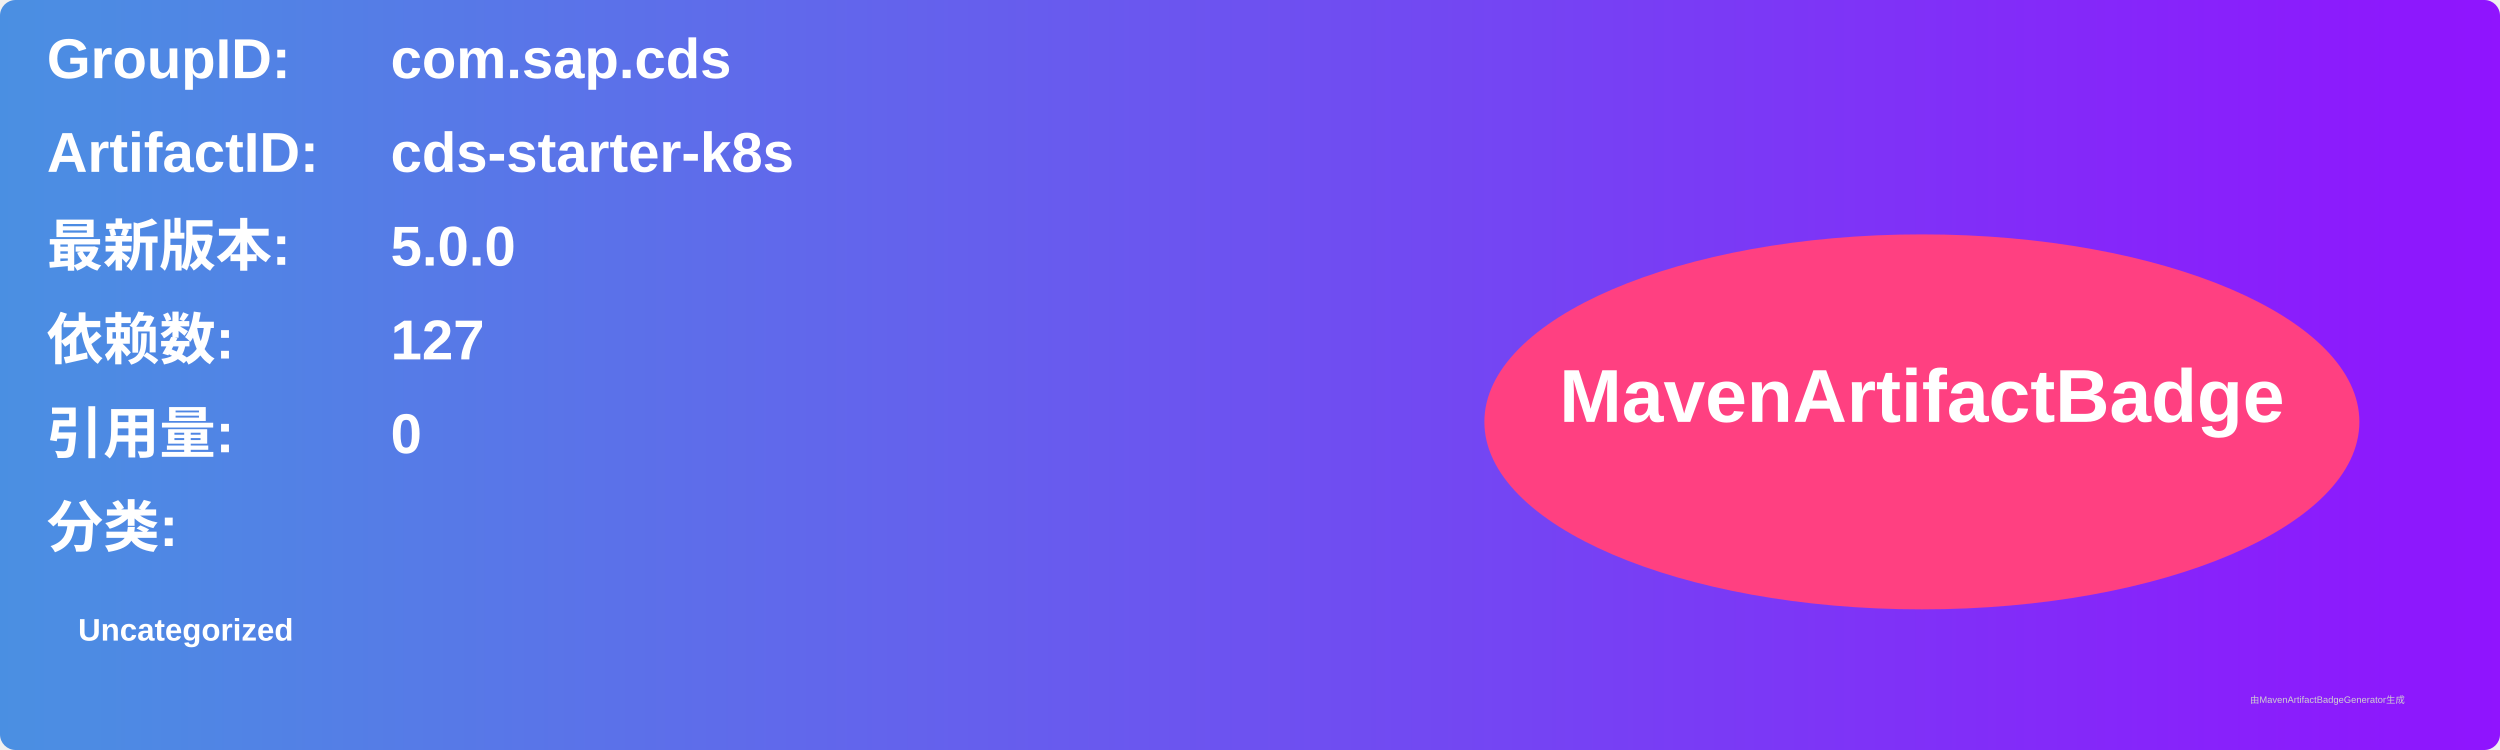
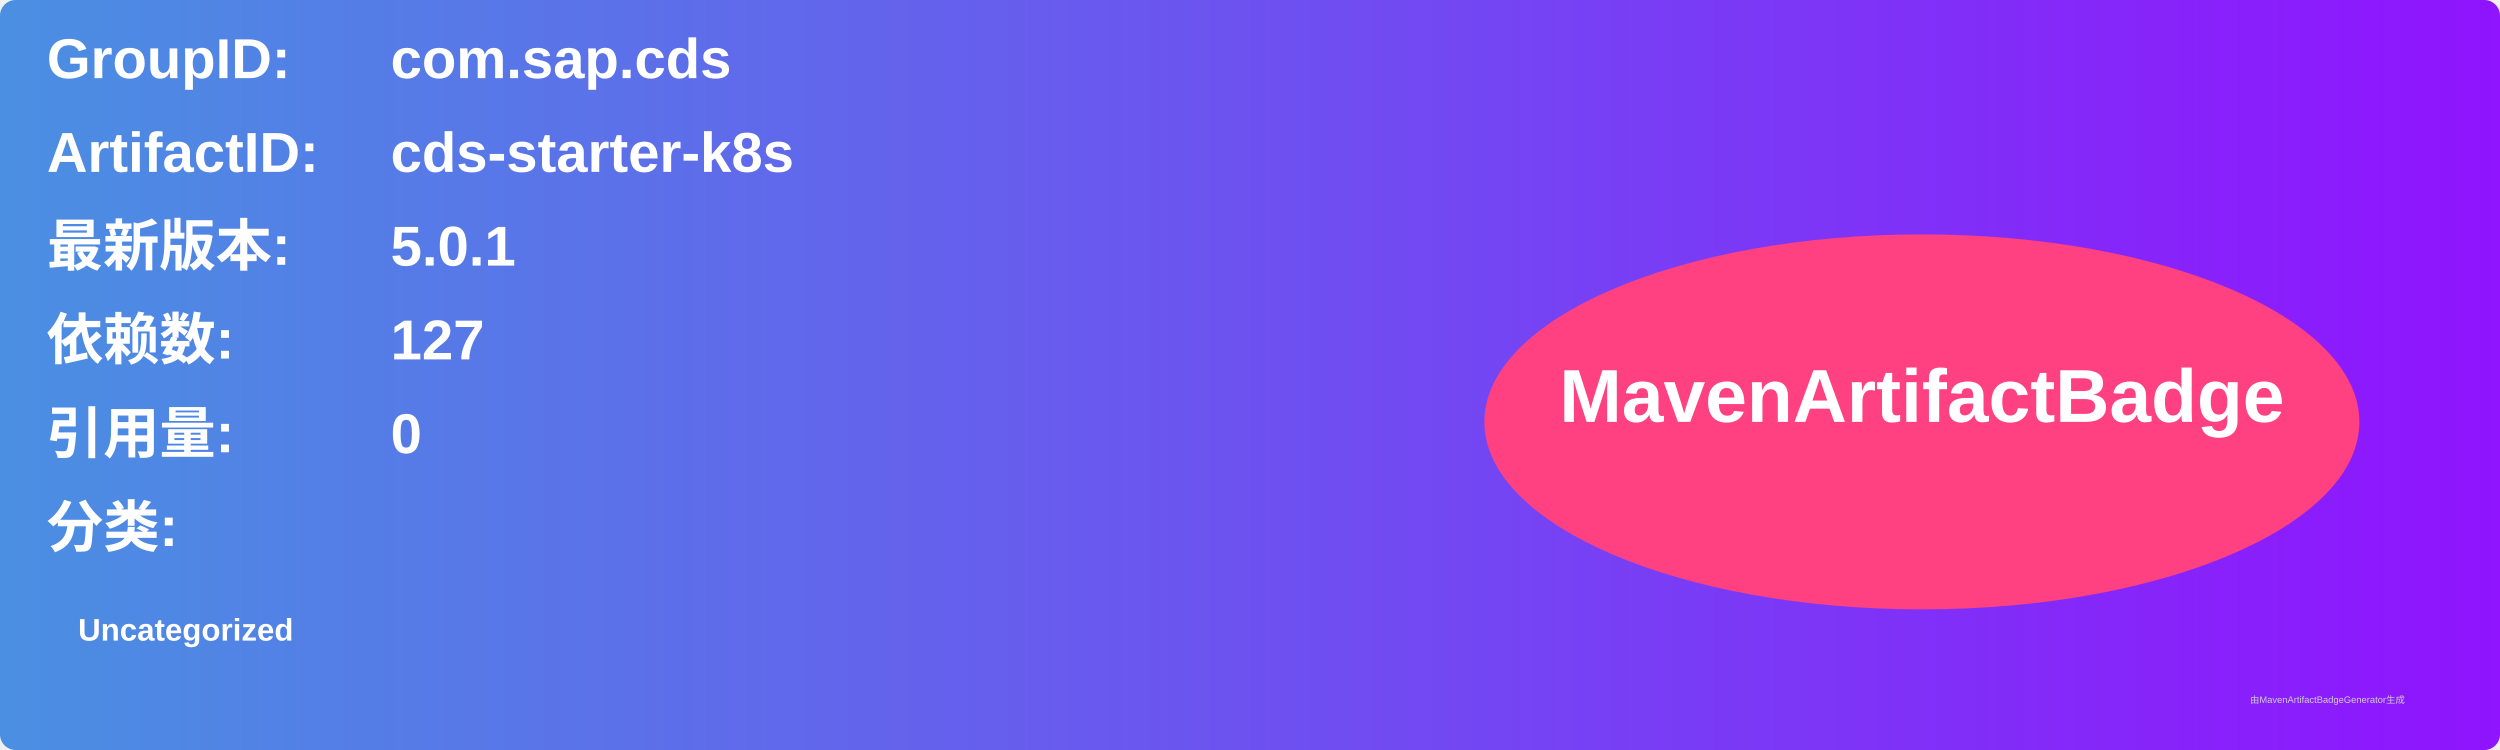
<svg xmlns="http://www.w3.org/2000/svg" width="800" height="240" viewBox="0 0 800 240">
  <linearGradient id="grad" x1="0%" y1="0%" x2="100%" y2="0%">
    <stop offset="0%" stop-color="#4a90e2" />
    <stop offset="100%" stop-color="#9013fe" />
  </linearGradient>
  <rect width="100%" height="100%" rx="5" ry="5" fill="url(#grad)" />
  <g transform="translate(15, 15)">
    <text x="0" y="10" font-family="Arial" font-size="18" fill="white" font-weight="bold" width="260">GroupID:</text>
    <text x="110" y="10" font-family="Arial" font-size="18" fill="white" font-weight="bold" width="460">com.sap.cds</text>
    <text x="0" y="40" font-family="Arial" font-size="18" fill="white" font-weight="bold" width="260">ArtifactID:</text>
    <text x="110" y="40" font-family="Arial" font-size="18" fill="white" font-weight="bold" width="460">cds-starter-k8s</text>
    <text x="0" y="70" font-family="Arial" font-size="18" fill="white" font-weight="bold">最新版本:</text>
    <text x="110" y="70" font-family="Arial" font-size="18" fill="white" font-weight="bold">
-       <tspan font-weight="bold">5.0.0</tspan>
+       <tspan font-weight="bold">5.0.1</tspan>
    </text>
    <text x="0" y="100" font-family="Arial" font-size="18" fill="white" font-weight="bold">依赖数: </text>
    <text x="110" y="100" font-family="Arial" font-size="18" fill="white">
      <tspan font-weight="bold">127</tspan>
    </text>
    <text x="0" y="130" font-family="Arial" font-size="18" fill="white" font-weight="bold">引用量: </text>
    <text x="110" y="130" font-family="Arial" font-size="18" fill="white">
      <tspan font-weight="bold">0</tspan>
    </text>
    <text x="0" y="160" font-family="Arial" font-size="18" fill="white" font-weight="bold">分类:</text>
    <text x="10" y="190" font-family="Arial" font-size="10" fill="white">
      <tspan font-weight="bold">Uncategorized</tspan>
    </text>
    <ellipse cx="600" cy="120" rx="140" ry="60" fill="#ff4081" />
    <text x="600" y="120" text-anchor="middle" font-family="Arial" font-size="24" fill="white" font-weight="bold">MavenArtifactBadge</text>
  </g>
  <text x="720" y="225" font-family="Arial" font-size="3" fill="#d0d0d0">由MavenArtifactBadgeGenerator生成</text>
</svg>
